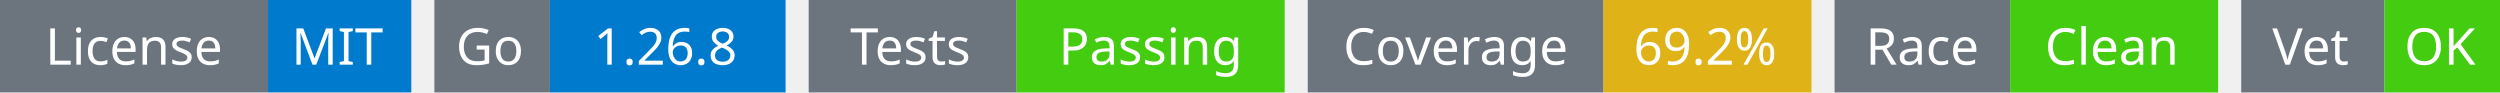
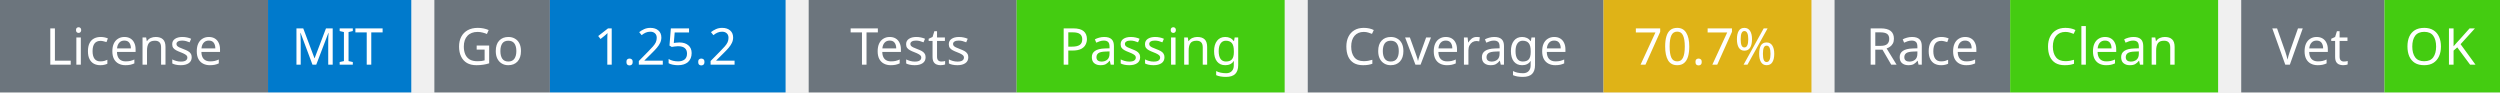
<svg xmlns="http://www.w3.org/2000/svg" width="541" height="20" viewBox="0 0 541 20">
  <g transform="translate(0, 0)">
    <rect x="0" y="0" width="58" height="20" fill="#6c757d" />
    <rect x="58" y="0" width="31" height="20" fill="#007acc" />
    <text x="29" y="14" text-anchor="middle" font-family="sans-serif" font-size="11" fill="white">License</text>
    <text x="73" y="14" text-anchor="middle" font-family="sans-serif" font-size="11" fill="white">MIT</text>
  </g>
  <g transform="translate(94, 0)">
    <rect x="0" y="0" width="25" height="20" fill="#6c757d" />
    <rect x="25" y="0" width="51" height="20" fill="#007acc" />
    <text x="12" y="14" text-anchor="middle" font-family="sans-serif" font-size="11" fill="white">Go</text>
-     <text x="50" y="14" text-anchor="middle" font-family="sans-serif" font-size="11" fill="white">1.26.8</text>
+     <text x="50" y="14" text-anchor="middle" font-family="sans-serif" font-size="11" fill="white">1.25.2</text>
  </g>
  <g transform="translate(175, 0)">
    <rect x="0" y="0" width="45" height="20" fill="#6c757d" />
    <rect x="45" y="0" width="58" height="20" fill="#4c1" />
    <text x="22" y="14" text-anchor="middle" font-family="sans-serif" font-size="11" fill="white">Tests</text>
    <text x="74" y="14" text-anchor="middle" font-family="sans-serif" font-size="11" fill="white">Passing</text>
  </g>
  <g transform="translate(283, 0)">
    <rect x="0" y="0" width="64" height="20" fill="#6c757d" />
    <rect x="64" y="0" width="45" height="20" fill="#dfb317" />
    <text x="32" y="14" text-anchor="middle" font-family="sans-serif" font-size="11" fill="white">Coverage</text>
-     <text x="86" y="14" text-anchor="middle" font-family="sans-serif" font-size="11" fill="white">69.2%</text>
+     <text x="86" y="14" text-anchor="middle" font-family="sans-serif" font-size="11" fill="white">70.7%</text>
  </g>
  <g transform="translate(397, 0)">
    <rect x="0" y="0" width="38" height="20" fill="#6c757d" />
    <rect x="38" y="0" width="45" height="20" fill="#4c1" />
    <text x="19" y="14" text-anchor="middle" font-family="sans-serif" font-size="11" fill="white">Race</text>
    <text x="60" y="14" text-anchor="middle" font-family="sans-serif" font-size="11" fill="white">Clean</text>
  </g>
  <g transform="translate(485, 0)">
    <rect x="0" y="0" width="31" height="20" fill="#6c757d" />
    <rect x="31" y="0" width="25" height="20" fill="#4c1" />
    <text x="15" y="14" text-anchor="middle" font-family="sans-serif" font-size="11" fill="white">Vet</text>
    <text x="43" y="14" text-anchor="middle" font-family="sans-serif" font-size="11" fill="white">OK</text>
  </g>
</svg>
